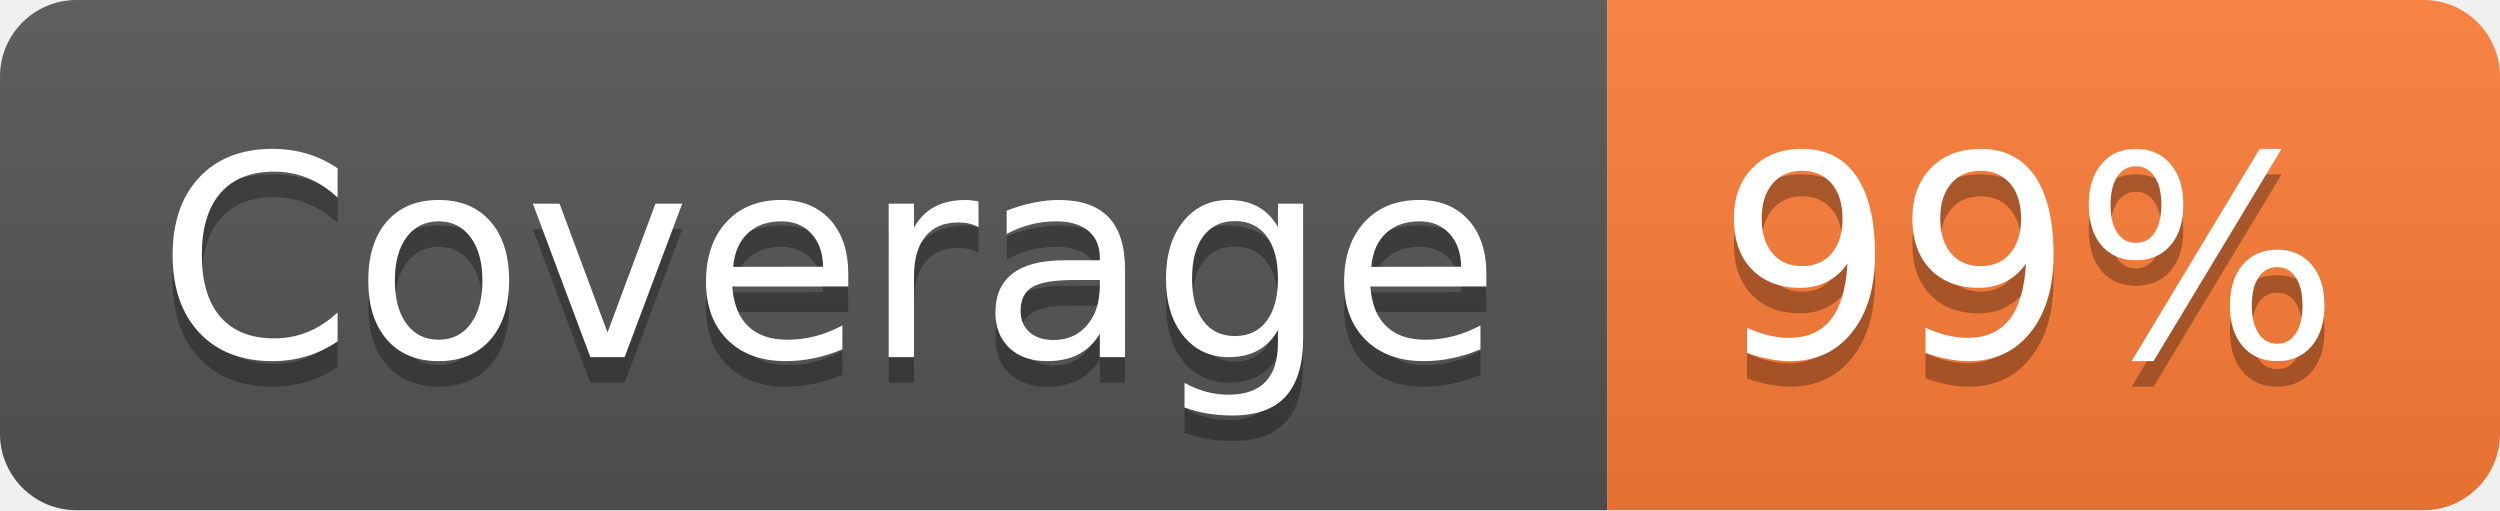
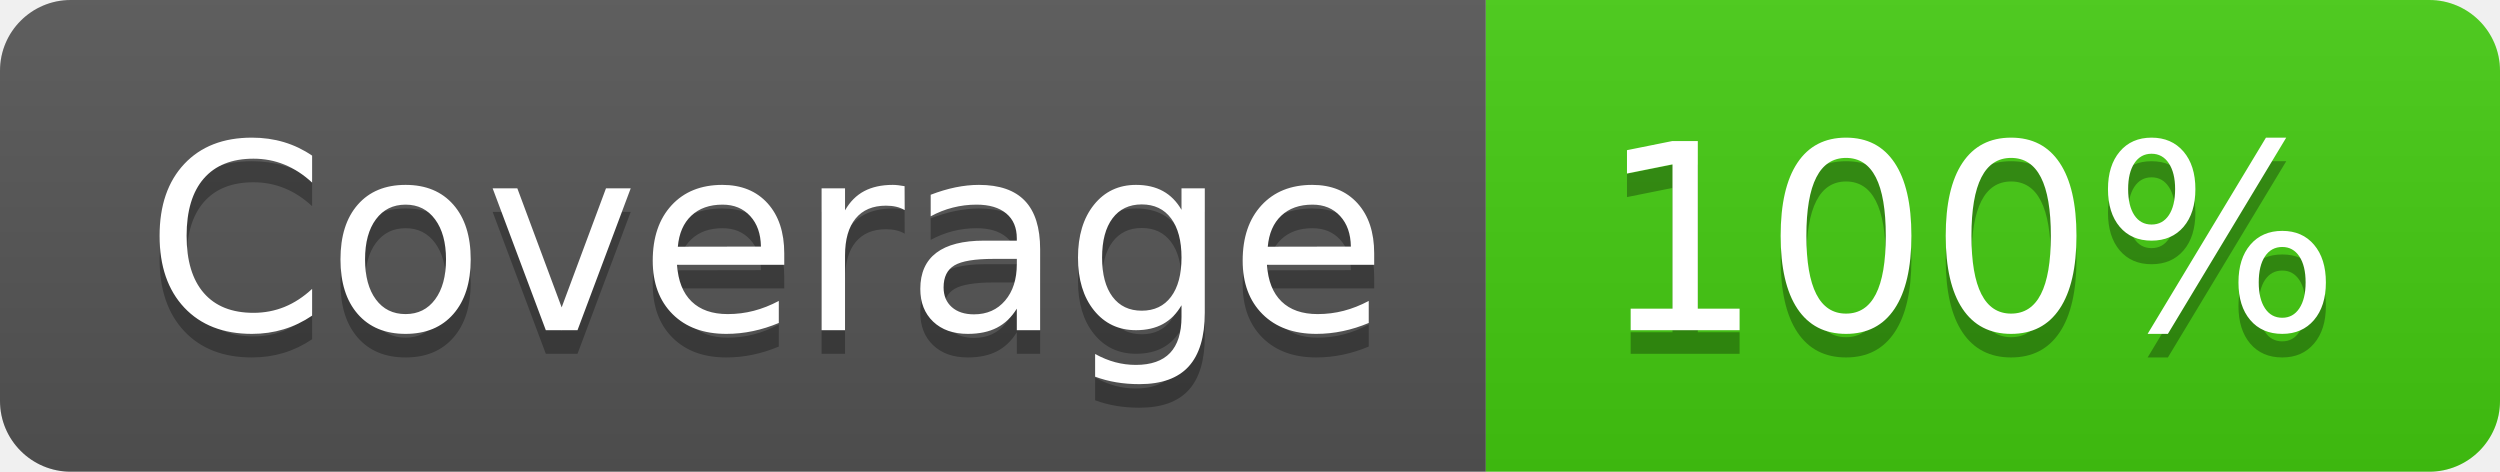
- <svg xmlns="http://www.w3.org/2000/svg" width="98" height="20" role="img" aria-label="Coverage: 99%">
+ <svg xmlns="http://www.w3.org/2000/svg" width="106" height="20" role="img" aria-label="Coverage: 100%">
  <linearGradient id="s" x2="0" y2="100%">
    <stop offset="0" stop-color="#bbb" stop-opacity=".1" />
    <stop offset="1" stop-opacity=".1" />
  </linearGradient>
  <clipPath id="r">
-     <rect width="98" height="20" rx="3" fill="#fff" />
+     <rect width="106" height="20" rx="3" fill="#fff" />
  </clipPath>
  <g clip-path="url(#r)">
    <rect width="63" height="20" fill="#555" />
-     <rect x="63" width="35" height="20" fill="#fe7d37" />
-     <rect width="98" height="20" fill="url(#s)" />
+     <rect x="63" width="43" height="20" fill="#4c1" />
+     <rect width="106" height="20" fill="url(#s)" />
  </g>
  <g fill="#fff" text-anchor="middle" font-family="Verdana,Geneva,DejaVu Sans,sans-serif" text-rendering="geometricPrecision" font-size="110">
    <text aria-hidden="true" x="325" y="150" fill="#010101" fill-opacity=".3" transform="scale(.1)" textLength="530">Coverage</text>
    <text x="325" y="140" transform="scale(.1)" fill="#fff" textLength="530">Coverage</text>
-     <text aria-hidden="true" x="795" y="150" fill="#010101" fill-opacity=".3" transform="scale(.1)" textLength="250">99%</text>
-     <text x="795" y="140" transform="scale(.1)" fill="#fff" textLength="250">99%</text>
+     <text aria-hidden="true" x="835" y="150" fill="#010101" fill-opacity=".3" transform="scale(.1)" textLength="330">100%</text>
+     <text x="835" y="140" transform="scale(.1)" fill="#fff" textLength="330">100%</text>
  </g>
</svg>
